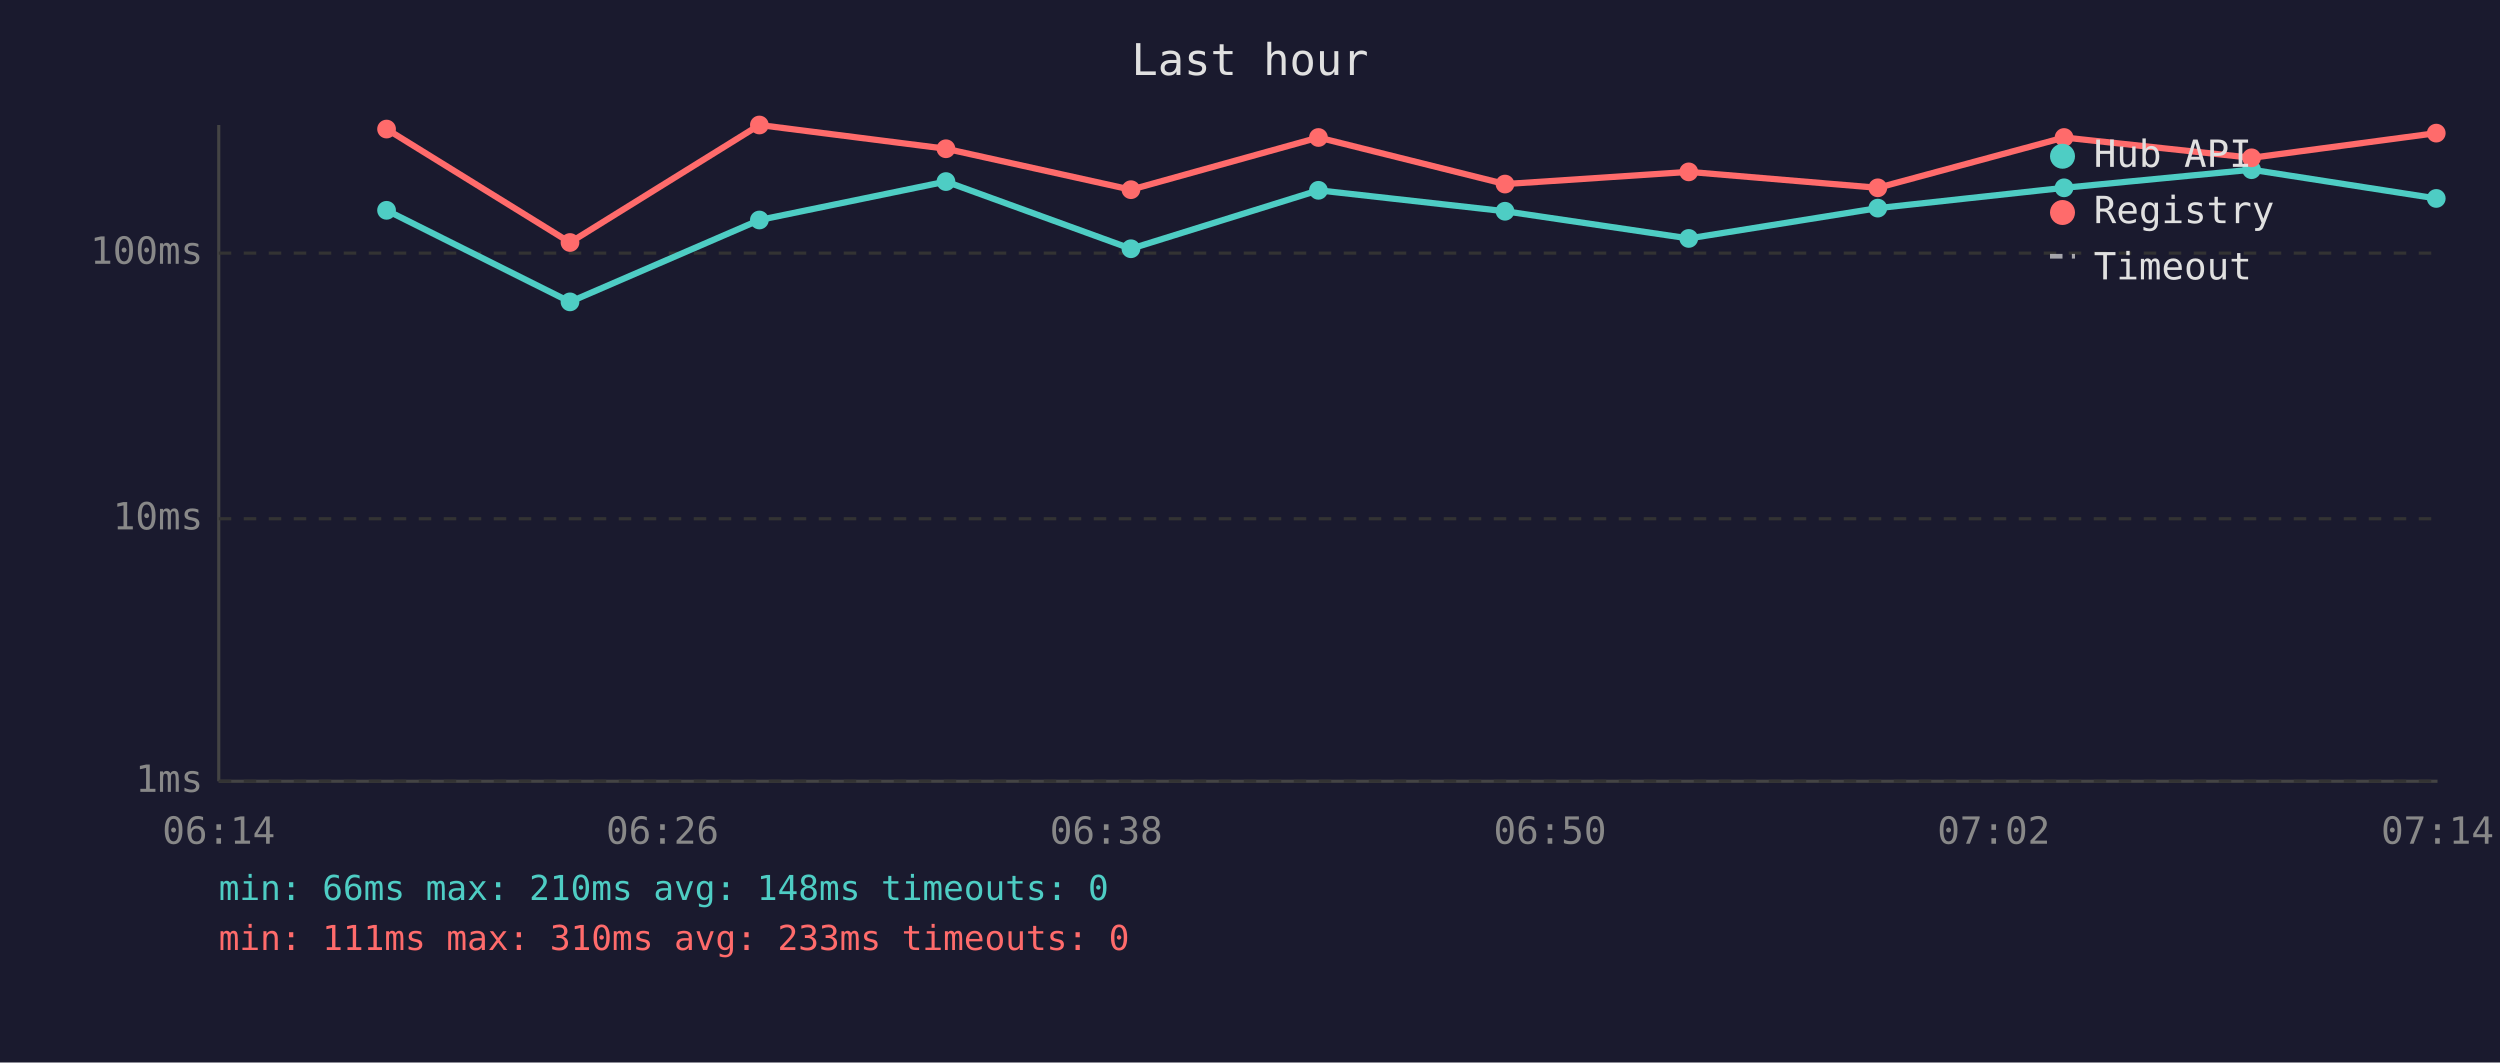
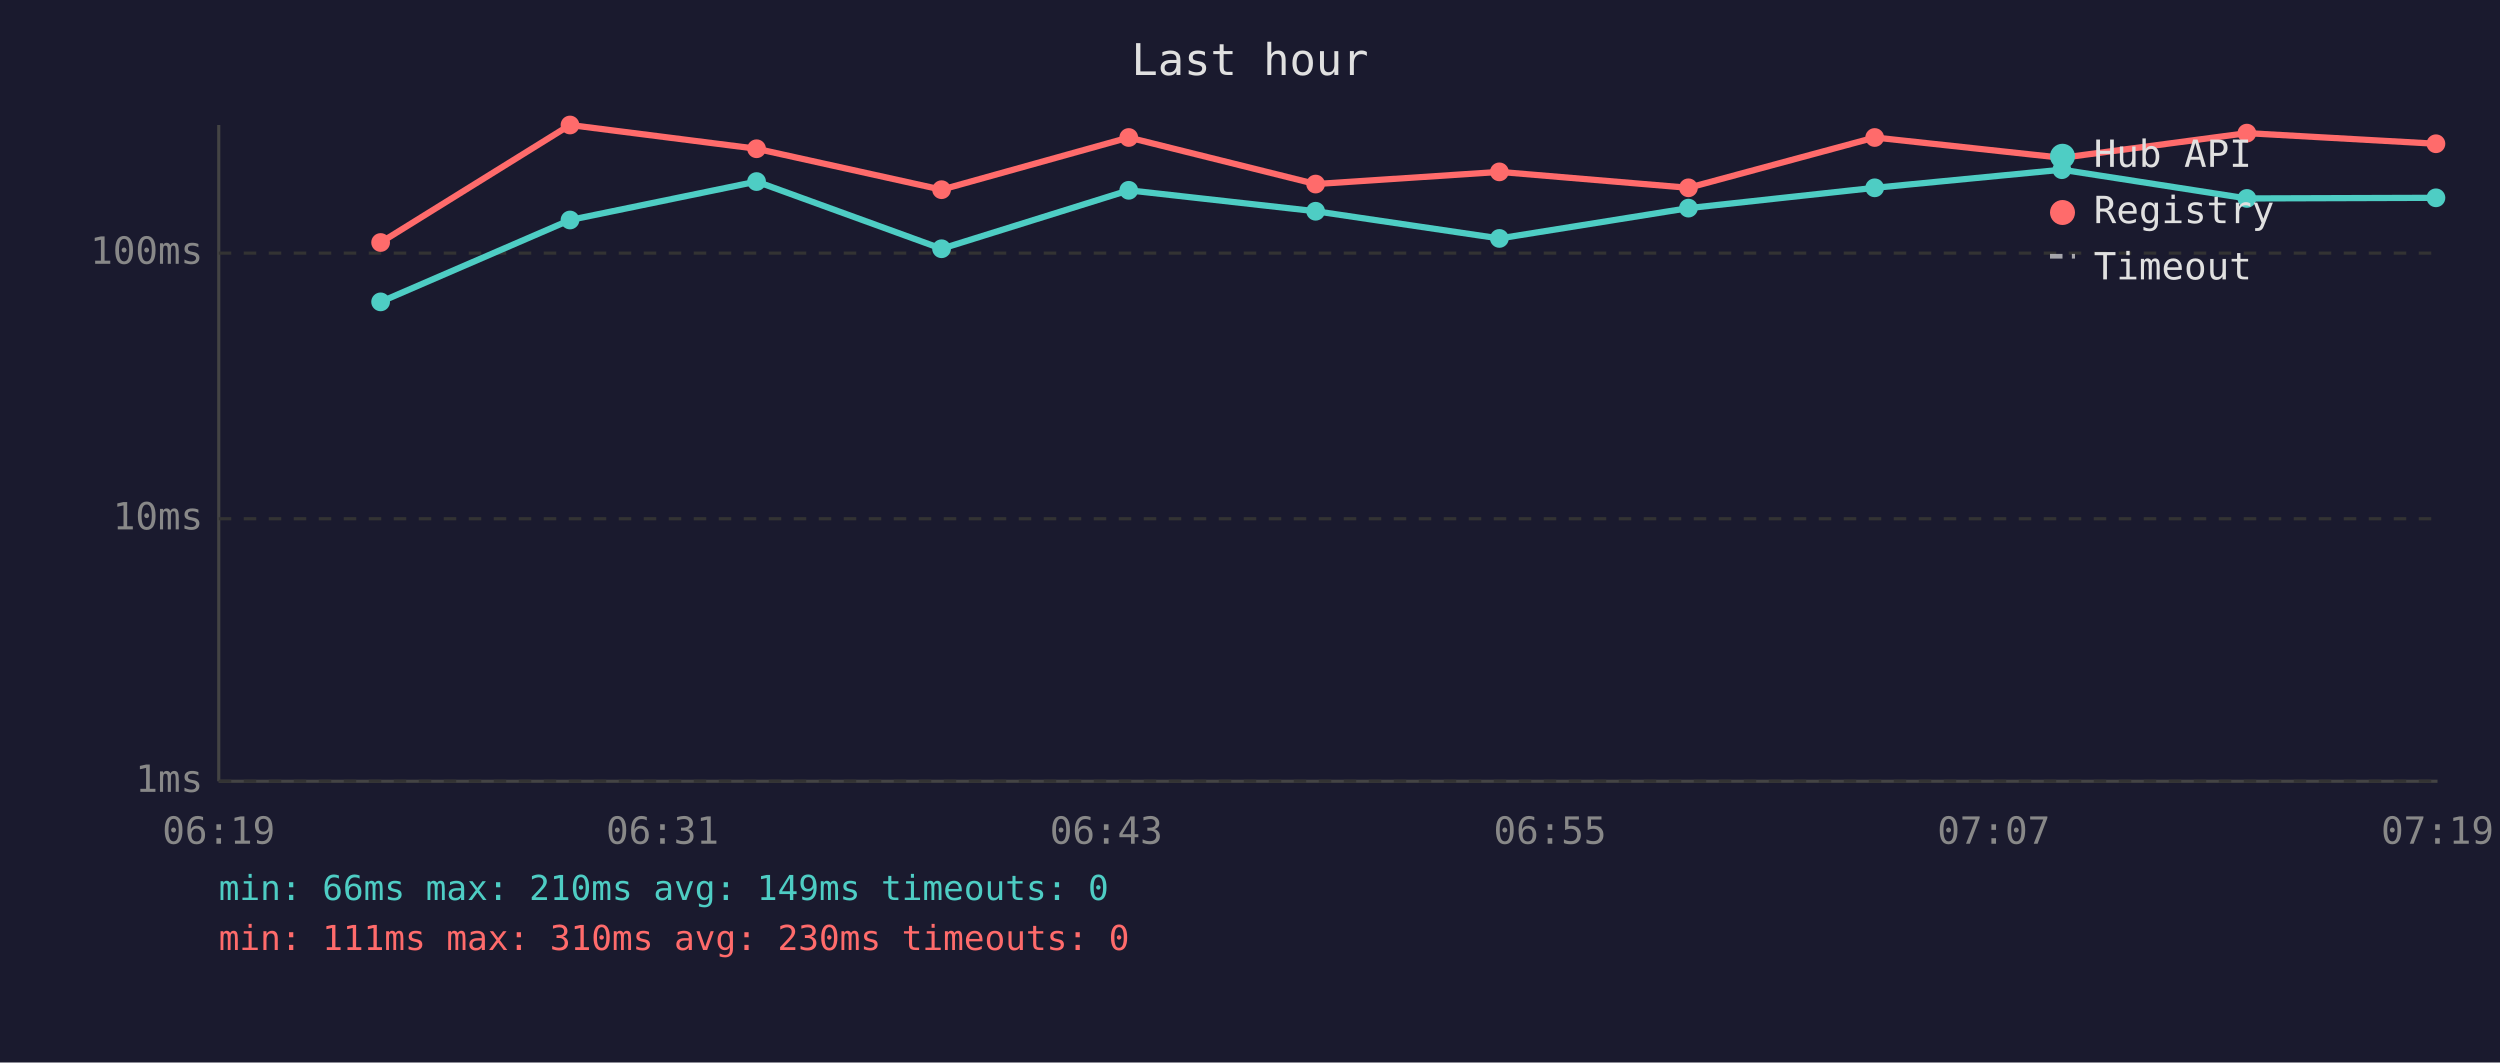
<svg xmlns="http://www.w3.org/2000/svg" viewBox="0 0 800 340" font-family="monospace" font-size="12">
  <rect width="800" height="340" fill="#1a1a2e" />
  <text x="400" y="24" fill="#e0e0e0" font-size="14" text-anchor="middle">Last hour</text>
  <line x1="70" y1="40" x2="70" y2="250" stroke="#444" stroke-width="1" />
  <line x1="70" y1="250" x2="780" y2="250" stroke="#444" stroke-width="1" />
  <line x1="70" y1="250" x2="780" y2="250" stroke="#333" stroke-width="1" stroke-dasharray="4" />
  <text x="65" y="250" fill="#888" text-anchor="end" dominant-baseline="middle">1ms</text>
  <line x1="70" y1="166" x2="780" y2="166" stroke="#333" stroke-width="1" stroke-dasharray="4" />
  <text x="65" y="166" fill="#888" text-anchor="end" dominant-baseline="middle">10ms</text>
  <line x1="70" y1="81" x2="780" y2="81" stroke="#333" stroke-width="1" stroke-dasharray="4" />
  <text x="65" y="81" fill="#888" text-anchor="end" dominant-baseline="middle">100ms</text>
-   <text x="70" y="270" fill="#888" text-anchor="middle">06:14</text>
-   <text x="212" y="270" fill="#888" text-anchor="middle">06:26</text>
-   <text x="354" y="270" fill="#888" text-anchor="middle">06:38</text>
-   <text x="496" y="270" fill="#888" text-anchor="middle">06:50</text>
-   <text x="638" y="270" fill="#888" text-anchor="middle">07:02</text>
-   <text x="780" y="270" fill="#888" text-anchor="middle">07:14</text>
-   <polyline points="123.7,67.3 182.4,96.6 243.0,70.4 302.7,58.1 361.9,79.6 421.9,60.9 481.6,67.6 540.4,76.3 600.9,66.6 660.5,60.1 720.5,54.3 779.6,63.5" fill="none" stroke="#4ecdc4" stroke-width="2" opacity="1" />
-   <circle cx="123.7" cy="67.3" r="3" fill="#4ecdc4" />
-   <circle cx="182.4" cy="96.6" r="3" fill="#4ecdc4" />
-   <circle cx="243.0" cy="70.4" r="3" fill="#4ecdc4" />
-   <circle cx="302.7" cy="58.1" r="3" fill="#4ecdc4" />
-   <circle cx="361.9" cy="79.6" r="3" fill="#4ecdc4" />
-   <circle cx="421.9" cy="60.9" r="3" fill="#4ecdc4" />
-   <circle cx="481.6" cy="67.6" r="3" fill="#4ecdc4" />
-   <circle cx="540.4" cy="76.3" r="3" fill="#4ecdc4" />
-   <circle cx="600.9" cy="66.6" r="3" fill="#4ecdc4" />
-   <circle cx="660.5" cy="60.1" r="3" fill="#4ecdc4" />
-   <circle cx="720.5" cy="54.3" r="3" fill="#4ecdc4" />
-   <circle cx="779.6" cy="63.5" r="3" fill="#4ecdc4" />
-   <polyline points="123.7,41.3 182.4,77.6 243.0,40.0 302.7,47.6 361.9,60.7 421.9,44.0 481.6,58.9 540.4,55.0 600.9,60.1 660.5,44.0 720.5,50.5 779.6,42.6" fill="none" stroke="#ff6b6b" stroke-width="2" opacity="1" />
-   <circle cx="123.7" cy="41.3" r="3" fill="#ff6b6b" />
-   <circle cx="182.4" cy="77.6" r="3" fill="#ff6b6b" />
-   <circle cx="243.0" cy="40.0" r="3" fill="#ff6b6b" />
-   <circle cx="302.7" cy="47.6" r="3" fill="#ff6b6b" />
-   <circle cx="361.9" cy="60.7" r="3" fill="#ff6b6b" />
-   <circle cx="421.9" cy="44.0" r="3" fill="#ff6b6b" />
-   <circle cx="481.6" cy="58.9" r="3" fill="#ff6b6b" />
-   <circle cx="540.4" cy="55.0" r="3" fill="#ff6b6b" />
-   <circle cx="600.9" cy="60.1" r="3" fill="#ff6b6b" />
-   <circle cx="660.5" cy="44.0" r="3" fill="#ff6b6b" />
-   <circle cx="720.5" cy="50.5" r="3" fill="#ff6b6b" />
-   <circle cx="779.6" cy="42.6" r="3" fill="#ff6b6b" />
+   <text x="70" y="270" fill="#888" text-anchor="middle">06:19</text>
+   <text x="212" y="270" fill="#888" text-anchor="middle">06:31</text>
+   <text x="354" y="270" fill="#888" text-anchor="middle">06:43</text>
+   <text x="496" y="270" fill="#888" text-anchor="middle">06:55</text>
+   <text x="638" y="270" fill="#888" text-anchor="middle">07:07</text>
+   <text x="780" y="270" fill="#888" text-anchor="middle">07:19</text>
+   <polyline points="121.8,96.6 182.4,70.4 242.1,58.1 301.3,79.6 361.2,60.9 421.0,67.6 479.8,76.3 540.3,66.6 599.9,60.1 659.8,54.3 719.0,63.5 779.5,63.3" fill="none" stroke="#4ecdc4" stroke-width="2" opacity="1" />
+   <circle cx="121.8" cy="96.6" r="3" fill="#4ecdc4" />
+   <circle cx="182.4" cy="70.4" r="3" fill="#4ecdc4" />
+   <circle cx="242.1" cy="58.1" r="3" fill="#4ecdc4" />
+   <circle cx="301.3" cy="79.6" r="3" fill="#4ecdc4" />
+   <circle cx="361.2" cy="60.9" r="3" fill="#4ecdc4" />
+   <circle cx="421.0" cy="67.6" r="3" fill="#4ecdc4" />
+   <circle cx="479.8" cy="76.3" r="3" fill="#4ecdc4" />
+   <circle cx="540.3" cy="66.6" r="3" fill="#4ecdc4" />
+   <circle cx="599.9" cy="60.1" r="3" fill="#4ecdc4" />
+   <circle cx="659.8" cy="54.3" r="3" fill="#4ecdc4" />
+   <circle cx="719.0" cy="63.5" r="3" fill="#4ecdc4" />
+   <circle cx="779.5" cy="63.3" r="3" fill="#4ecdc4" />
+   <polyline points="121.8,77.6 182.4,40.0 242.1,47.6 301.3,60.7 361.2,44.0 421.0,58.9 479.8,55.0 540.3,60.1 599.9,44.0 659.8,50.5 719.0,42.6 779.5,46.0" fill="none" stroke="#ff6b6b" stroke-width="2" opacity="1" />
+   <circle cx="121.8" cy="77.6" r="3" fill="#ff6b6b" />
+   <circle cx="182.4" cy="40.0" r="3" fill="#ff6b6b" />
+   <circle cx="242.1" cy="47.6" r="3" fill="#ff6b6b" />
+   <circle cx="301.3" cy="60.7" r="3" fill="#ff6b6b" />
+   <circle cx="361.2" cy="44.0" r="3" fill="#ff6b6b" />
+   <circle cx="421.0" cy="58.9" r="3" fill="#ff6b6b" />
+   <circle cx="479.8" cy="55.0" r="3" fill="#ff6b6b" />
+   <circle cx="540.3" cy="60.1" r="3" fill="#ff6b6b" />
+   <circle cx="599.9" cy="44.0" r="3" fill="#ff6b6b" />
+   <circle cx="659.8" cy="50.5" r="3" fill="#ff6b6b" />
+   <circle cx="719.0" cy="42.6" r="3" fill="#ff6b6b" />
+   <circle cx="779.5" cy="46.0" r="3" fill="#ff6b6b" />
  <circle cx="660" cy="50" r="4" fill="#4ecdc4" />
  <text x="670" y="50" fill="#e0e0e0" dominant-baseline="middle">Hub API</text>
  <circle cx="660" cy="68" r="4" fill="#ff6b6b" />
  <text x="670" y="68" fill="#e0e0e0" dominant-baseline="middle">Registry</text>
  <line x1="656" y1="82" x2="664" y2="82" stroke="#e0e0e0" stroke-width="1.5" stroke-dasharray="4,3" opacity="0.7" />
  <text x="670" y="86" fill="#e0e0e0" dominant-baseline="middle">Timeout</text>
-   <text x="70" y="288" fill="#4ecdc4" font-size="11">min: 66ms  max: 210ms  avg: 148ms  timeouts: 0</text>
-   <text x="70" y="304" fill="#ff6b6b" font-size="11">min: 111ms  max: 310ms  avg: 233ms  timeouts: 0</text>
+   <text x="70" y="288" fill="#4ecdc4" font-size="11">min: 66ms  max: 210ms  avg: 149ms  timeouts: 0</text>
+   <text x="70" y="304" fill="#ff6b6b" font-size="11">min: 111ms  max: 310ms  avg: 230ms  timeouts: 0</text>
</svg>
